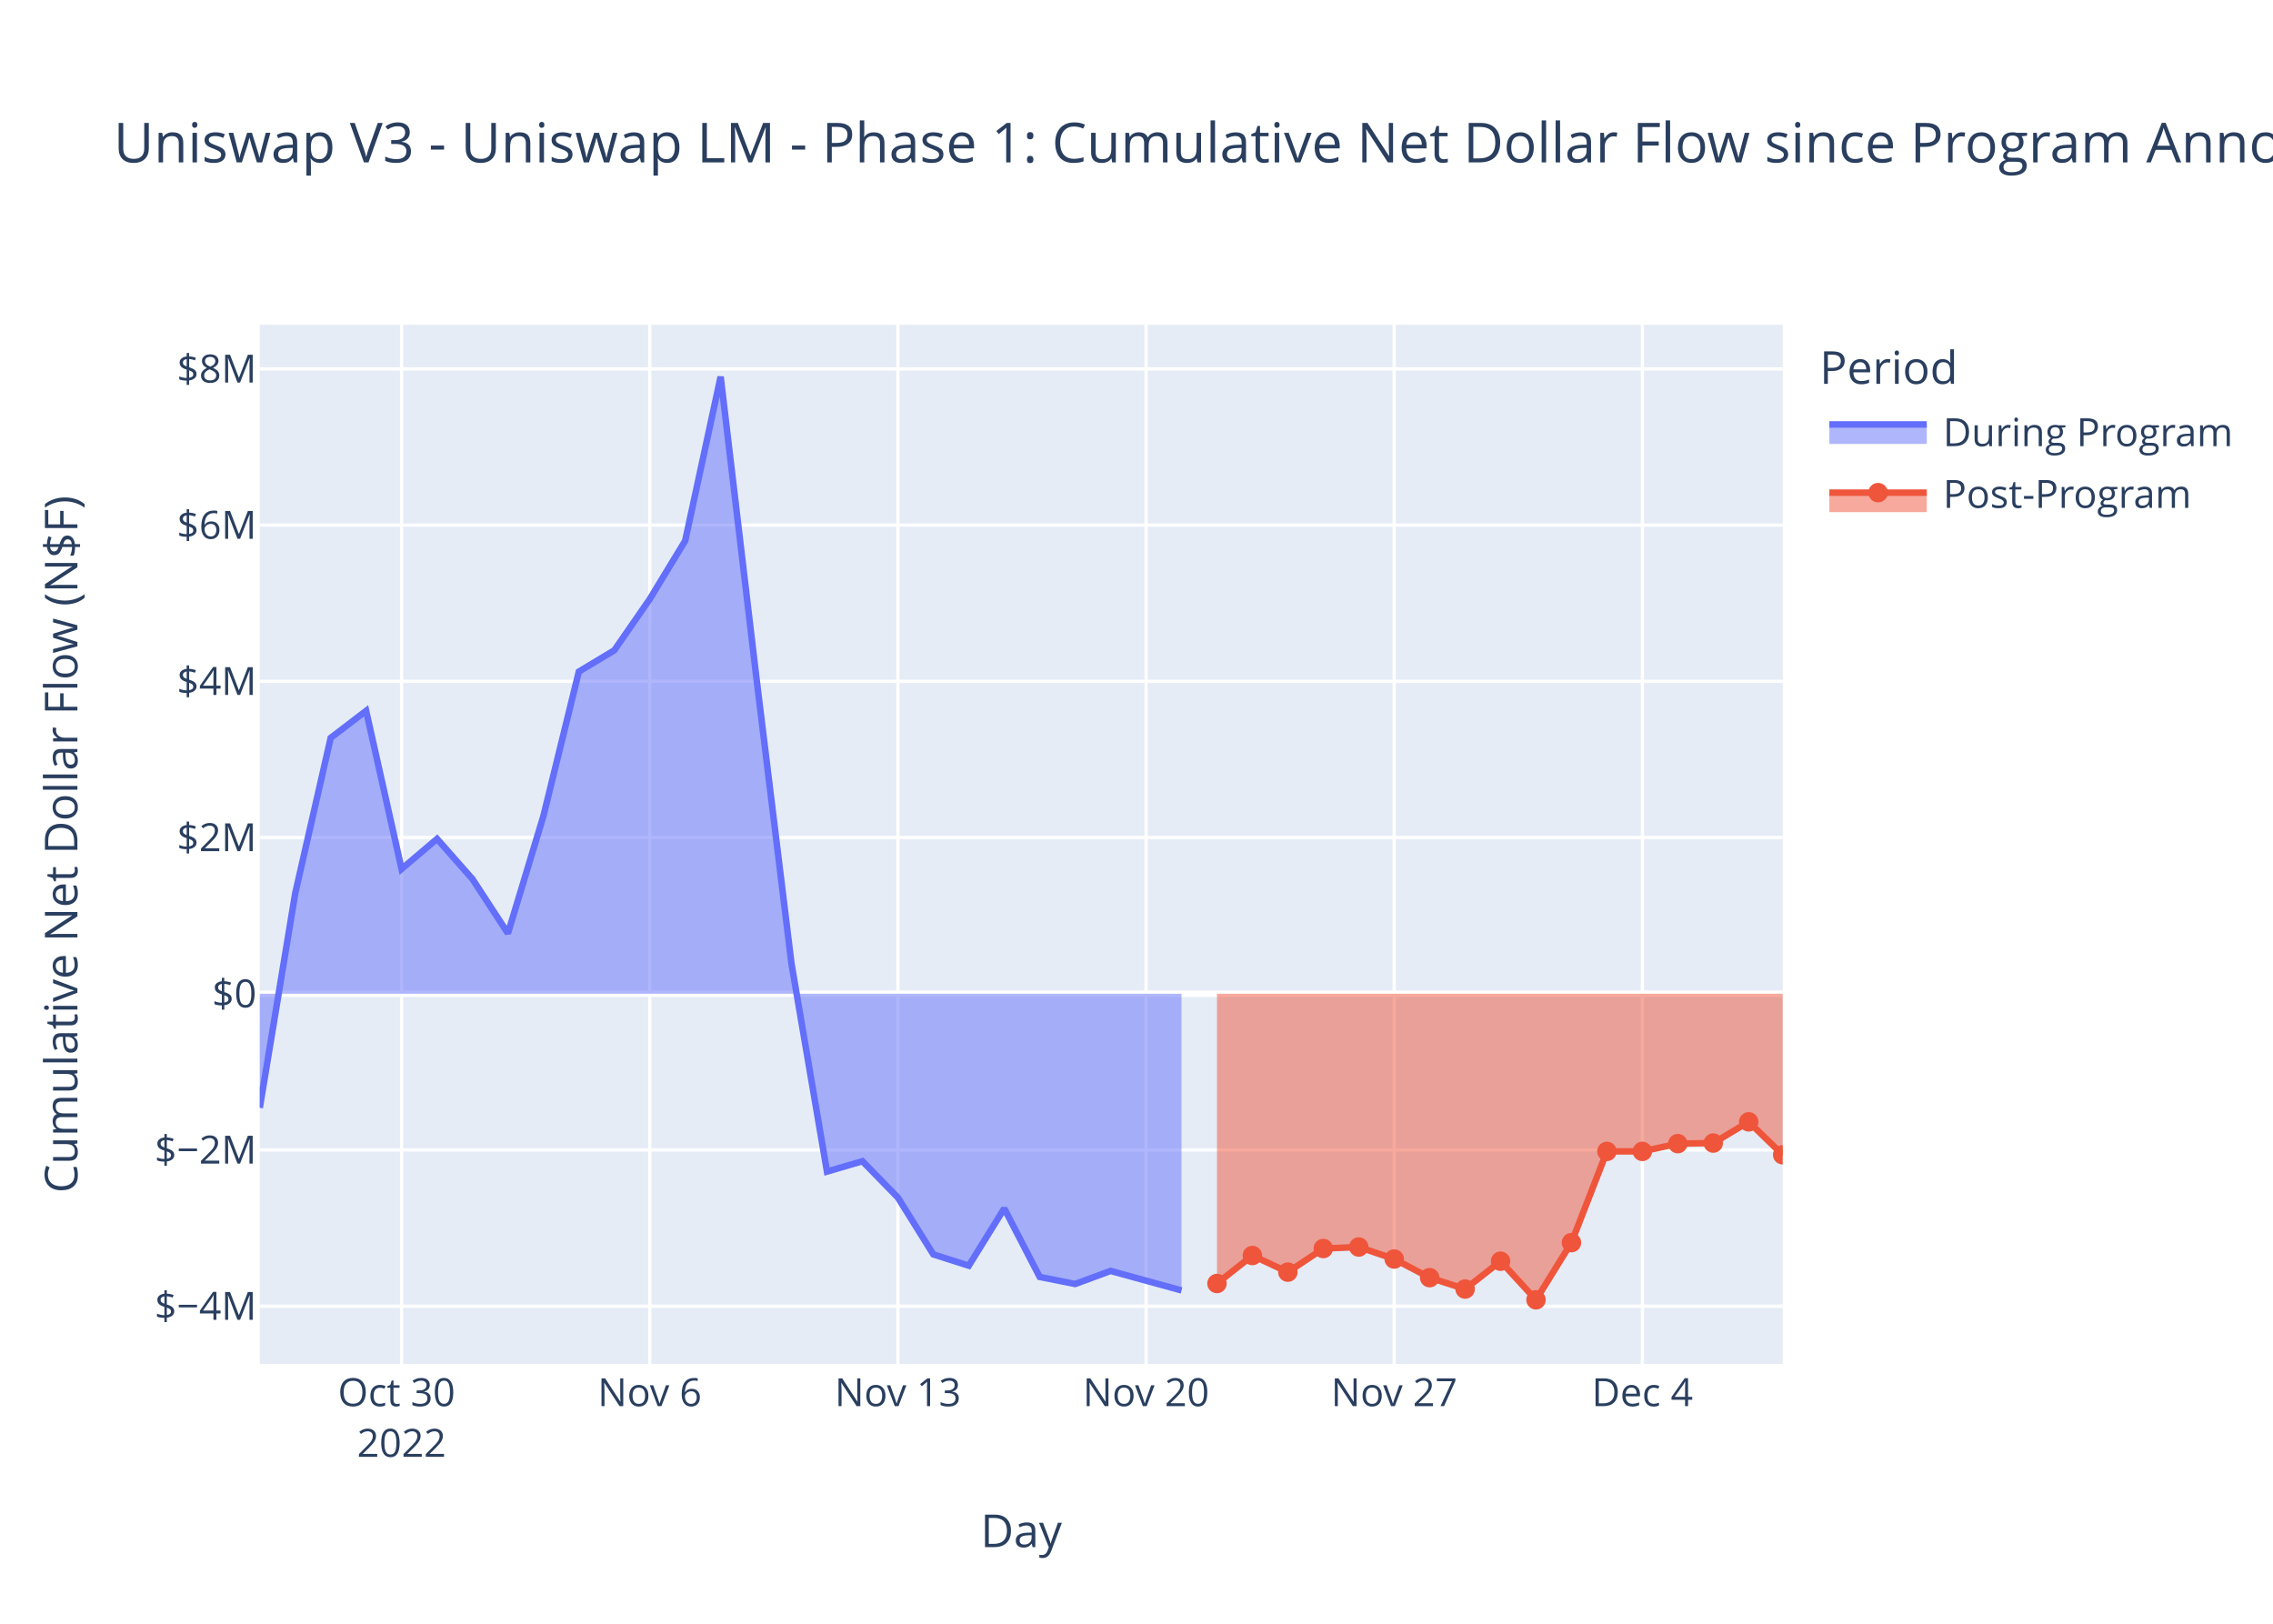
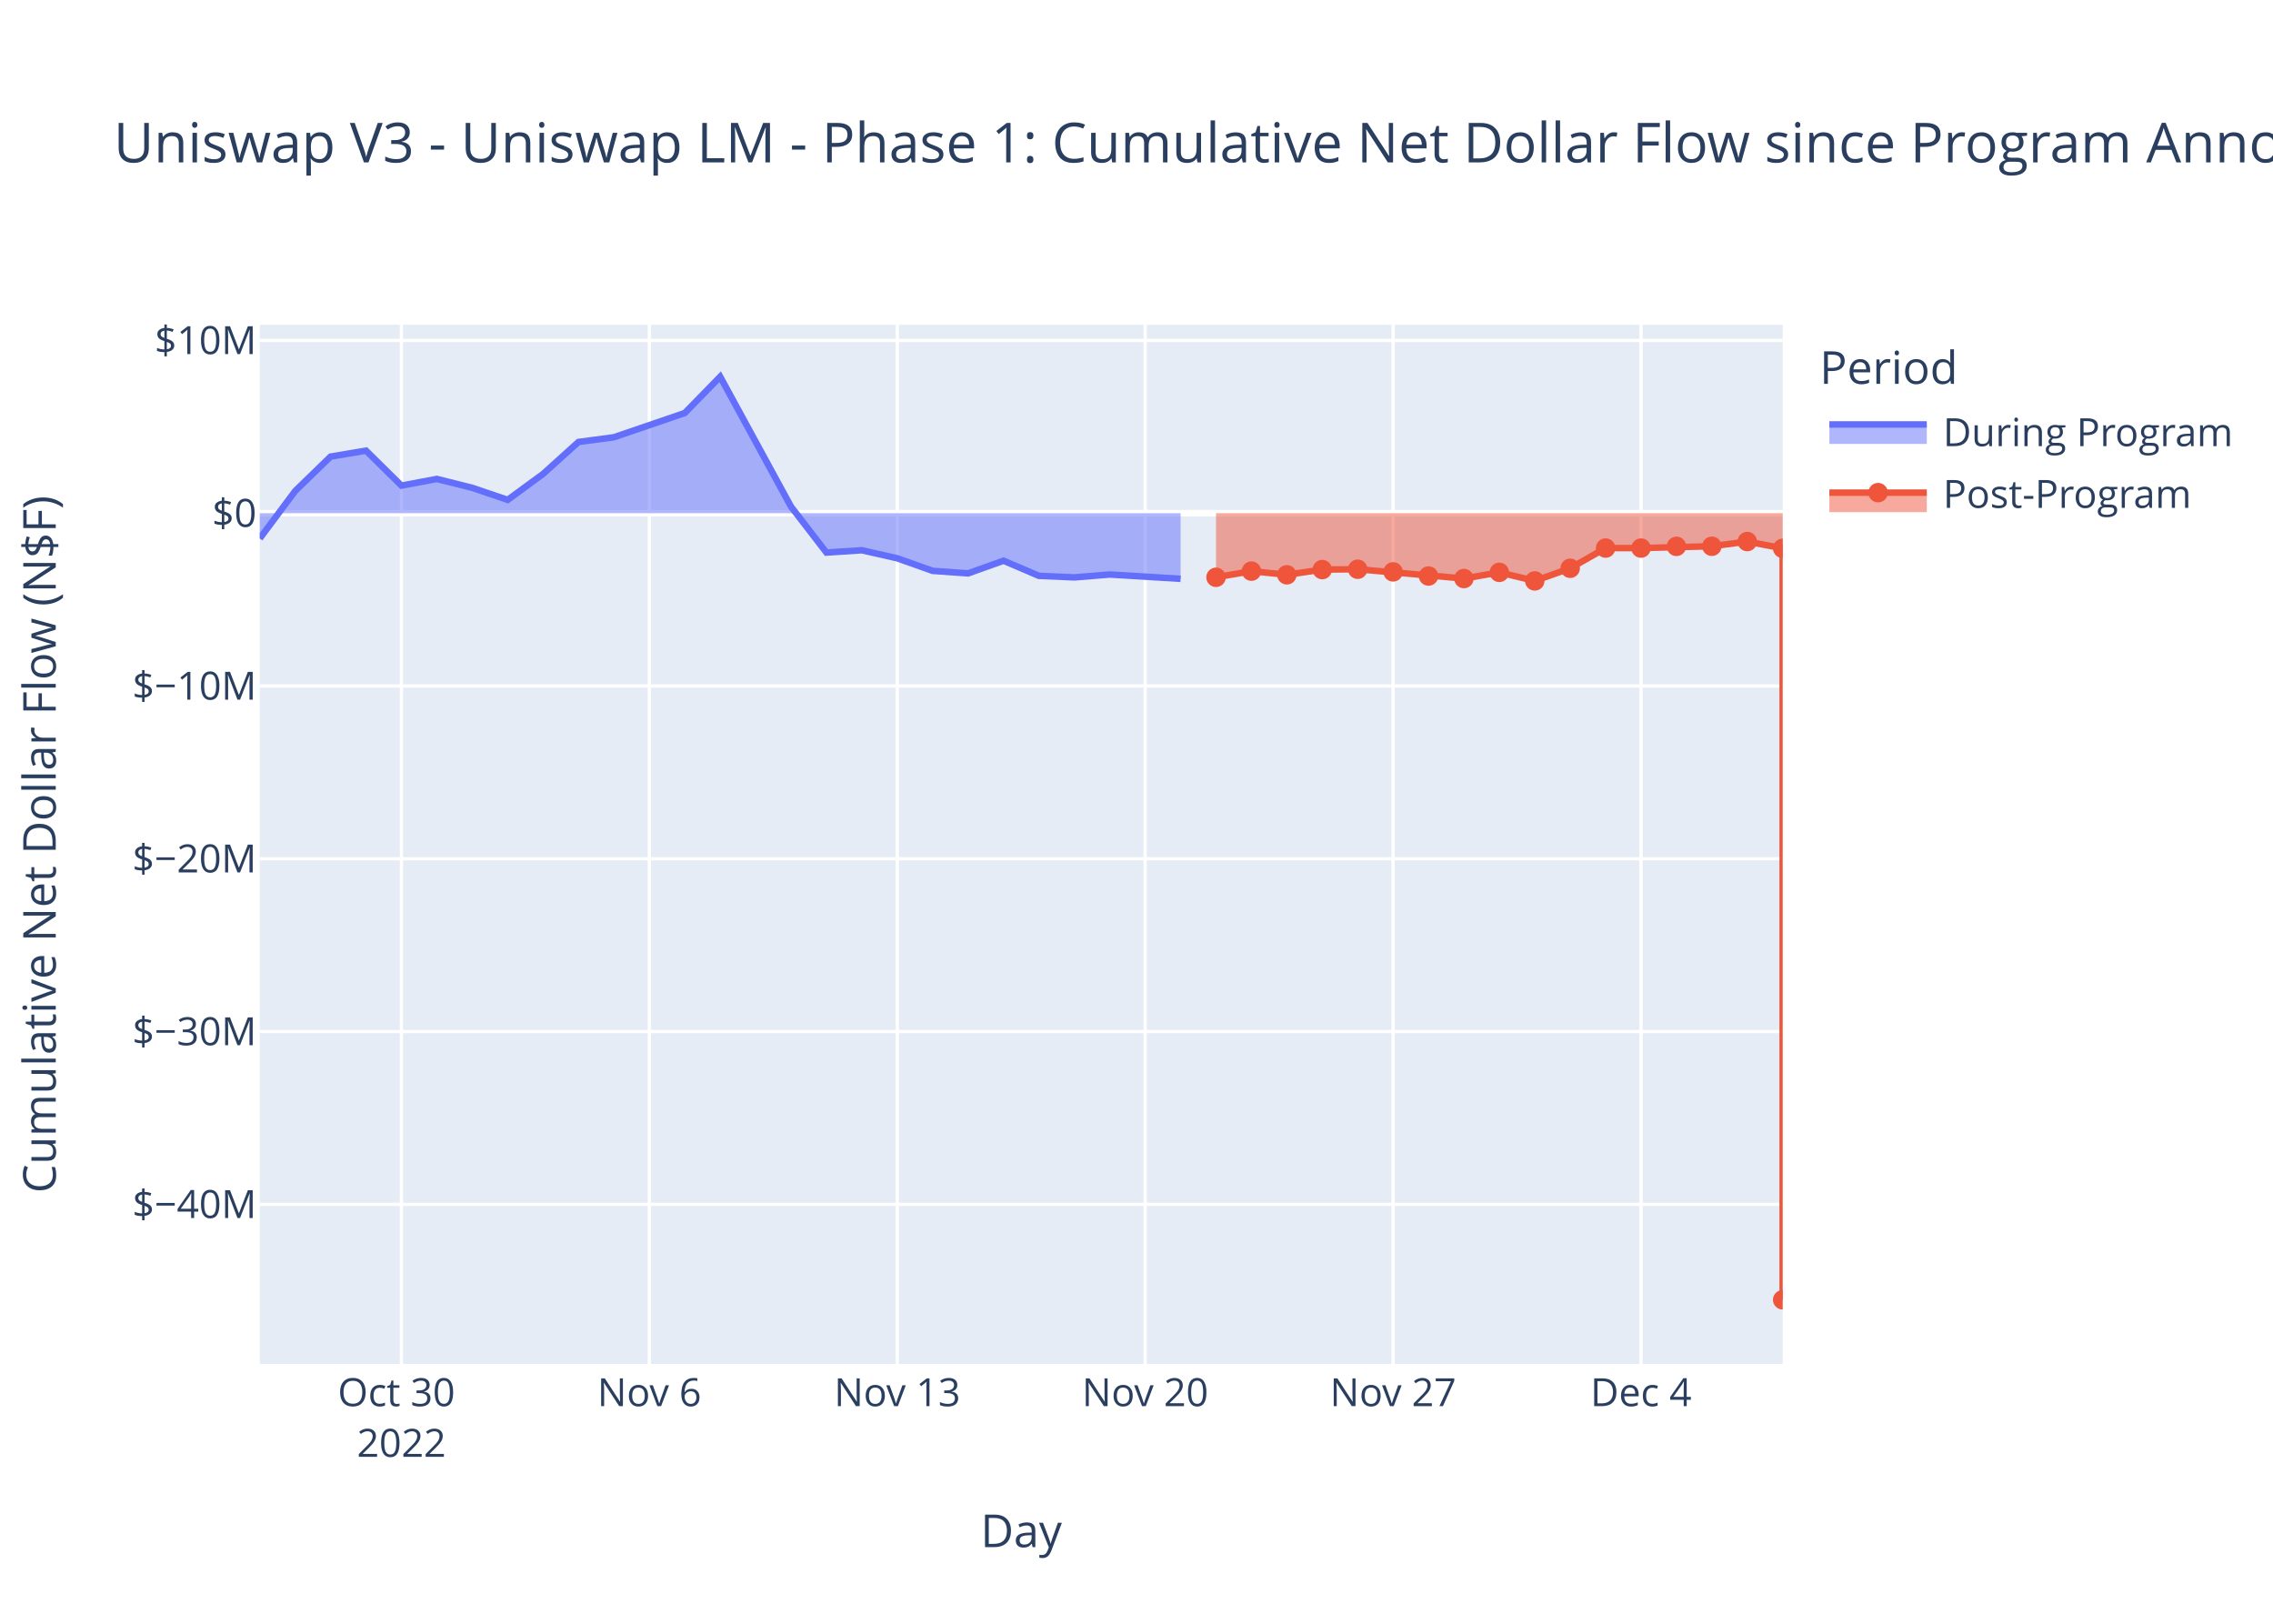
<svg xmlns="http://www.w3.org/2000/svg" class="main-svg" width="700" height="500" style="" viewBox="0 0 700 500">
  <rect x="0" y="0" width="700" height="500" style="fill: rgb(255, 255, 255); fill-opacity: 1;" />
-   <defs id="defs-e3f96f">
+   <defs id="defs-672816">
    <g class="clips">
-       <clipPath id="clipe3f96fxyplot" class="plotclip">
+       <clipPath id="clip672816xyplot" class="plotclip">
        <rect width="469" height="320" />
      </clipPath>
-       <clipPath class="axesclip" id="clipe3f96fx">
+       <clipPath class="axesclip" id="clip672816x">
        <rect x="80" y="0" width="469" height="500" />
      </clipPath>
-       <clipPath class="axesclip" id="clipe3f96fy">
+       <clipPath class="axesclip" id="clip672816y">
        <rect x="0" y="100" width="700" height="320" />
      </clipPath>
-       <clipPath class="axesclip" id="clipe3f96fxy">
+       <clipPath class="axesclip" id="clip672816xy">
        <rect x="80" y="100" width="469" height="320" />
      </clipPath>
    </g>
    <g class="gradients" />
    <g class="patterns" />
  </defs>
  <g class="bglayer">
    <rect class="bg" x="80" y="100" width="469" height="320" style="fill: rgb(229, 236, 246); fill-opacity: 1; stroke-width: 0;" />
  </g>
  <g class="layer-below">
    <g class="imagelayer" />
    <g class="shapelayer" />
  </g>
  <g class="cartesianlayer">
    <g class="subplot xy">
      <g class="layer-subplot">
        <g class="shapelayer" />
        <g class="imagelayer" />
      </g>
      <g class="minor-gridlayer">
        <g class="x" />
        <g class="y" />
      </g>
      <g class="gridlayer">
        <g class="x">
-           <path class="xgrid crisp" transform="translate(123.67,0)" d="M0,100v320" style="stroke: rgb(255, 255, 255); stroke-opacity: 1; stroke-width: 1px;" />
-           <path class="xgrid crisp" transform="translate(200.09,0)" d="M0,100v320" style="stroke: rgb(255, 255, 255); stroke-opacity: 1; stroke-width: 1px;" />
-           <path class="xgrid crisp" transform="translate(276.52,0)" d="M0,100v320" style="stroke: rgb(255, 255, 255); stroke-opacity: 1; stroke-width: 1px;" />
-           <path class="xgrid crisp" transform="translate(352.94,0)" d="M0,100v320" style="stroke: rgb(255, 255, 255); stroke-opacity: 1; stroke-width: 1px;" />
-           <path class="xgrid crisp" transform="translate(429.36,0)" d="M0,100v320" style="stroke: rgb(255, 255, 255); stroke-opacity: 1; stroke-width: 1px;" />
-           <path class="xgrid crisp" transform="translate(505.79,0)" d="M0,100v320" style="stroke: rgb(255, 255, 255); stroke-opacity: 1; stroke-width: 1px;" />
+           <path class="xgrid crisp" transform="translate(123.63,0)" d="M0,100v320" style="stroke: rgb(255, 255, 255); stroke-opacity: 1; stroke-width: 1px;" />
+           <path class="xgrid crisp" transform="translate(199.98,0)" d="M0,100v320" style="stroke: rgb(255, 255, 255); stroke-opacity: 1; stroke-width: 1px;" />
+           <path class="xgrid crisp" transform="translate(276.33,0)" d="M0,100v320" style="stroke: rgb(255, 255, 255); stroke-opacity: 1; stroke-width: 1px;" />
+           <path class="xgrid crisp" transform="translate(352.67,0)" d="M0,100v320" style="stroke: rgb(255, 255, 255); stroke-opacity: 1; stroke-width: 1px;" />
+           <path class="xgrid crisp" transform="translate(429.02,0)" d="M0,100v320" style="stroke: rgb(255, 255, 255); stroke-opacity: 1; stroke-width: 1px;" />
+           <path class="xgrid crisp" transform="translate(505.37,0)" d="M0,100v320" style="stroke: rgb(255, 255, 255); stroke-opacity: 1; stroke-width: 1px;" />
        </g>
        <g class="y">
-           <path class="ygrid crisp" transform="translate(0,402.21)" d="M80,0h469" style="stroke: rgb(255, 255, 255); stroke-opacity: 1; stroke-width: 1px;" />
-           <path class="ygrid crisp" transform="translate(0,354.1)" d="M80,0h469" style="stroke: rgb(255, 255, 255); stroke-opacity: 1; stroke-width: 1px;" />
-           <path class="ygrid crisp" transform="translate(0,257.9)" d="M80,0h469" style="stroke: rgb(255, 255, 255); stroke-opacity: 1; stroke-width: 1px;" />
-           <path class="ygrid crisp" transform="translate(0,209.8)" d="M80,0h469" style="stroke: rgb(255, 255, 255); stroke-opacity: 1; stroke-width: 1px;" />
-           <path class="ygrid crisp" transform="translate(0,161.7)" d="M80,0h469" style="stroke: rgb(255, 255, 255); stroke-opacity: 1; stroke-width: 1px;" />
-           <path class="ygrid crisp" transform="translate(0,113.6)" d="M80,0h469" style="stroke: rgb(255, 255, 255); stroke-opacity: 1; stroke-width: 1px;" />
+           <path class="ygrid crisp" transform="translate(0,370.86)" d="M80,0h469" style="stroke: rgb(255, 255, 255); stroke-opacity: 1; stroke-width: 1px;" />
+           <path class="ygrid crisp" transform="translate(0,317.65)" d="M80,0h469" style="stroke: rgb(255, 255, 255); stroke-opacity: 1; stroke-width: 1px;" />
+           <path class="ygrid crisp" transform="translate(0,264.44)" d="M80,0h469" style="stroke: rgb(255, 255, 255); stroke-opacity: 1; stroke-width: 1px;" />
+           <path class="ygrid crisp" transform="translate(0,211.24)" d="M80,0h469" style="stroke: rgb(255, 255, 255); stroke-opacity: 1; stroke-width: 1px;" />
+           <path class="ygrid crisp" transform="translate(0,104.83)" d="M80,0h469" style="stroke: rgb(255, 255, 255); stroke-opacity: 1; stroke-width: 1px;" />
        </g>
      </g>
      <g class="zerolinelayer">
-         <path class="yzl zl crisp" transform="translate(0,306)" d="M80,0h469" style="stroke: rgb(255, 255, 255); stroke-opacity: 1; stroke-width: 2px;" />
+         <path class="yzl zl crisp" transform="translate(0,158.03)" d="M80,0h469" style="stroke: rgb(255, 255, 255); stroke-opacity: 1; stroke-width: 2px;" />
      </g>
      <path class="xlines-below" />
      <path class="ylines-below" />
      <g class="overlines-below" />
      <g class="xaxislayer-below" />
      <g class="yaxislayer-below" />
      <g class="overaxes-below" />
-       <g class="plot" transform="translate(80,100)" clip-path="url(#clipe3f96fxyplot)">
+       <g class="plot" transform="translate(80,100)" clip-path="url(#clip672816xyplot)">
        <g class="scatterlayer mlayer">
-           <g class="trace scatter trace24d2ab" style="stroke-miterlimit: 2;">
+           <g class="trace scatter traceb7a4fc" style="stroke-miterlimit: 2;">
            <g class="fills">
              <g>
-                 <path class="js-fill" d="M283.86,206L0,206L0,241.14L10.92,175.06L21.84,127.22L32.75,118.88L43.67,167.58L54.59,158.31L65.51,170.69L76.42,187.41L87.34,151.31L98.26,106.81L109.18,100.25L120.09,84.49L131.01,66.52L141.93,16L152.85,107.94L163.76,196.82L174.68,260.77L185.6,257.58L196.52,268.77L207.43,286.27L218.35,289.75L229.27,272.13L240.19,293.21L251.1,295.38L262.02,291.36L283.86,297.36" style="fill: rgb(99, 110, 250); fill-opacity: 0.5; stroke-width: 0;" />
+                 <path class="js-fill" d="M283.58,58.03L0,58.03L0,65.81L10.91,51.19L21.81,40.6L32.72,38.76L43.63,49.53L54.53,47.48L65.44,50.22L76.35,53.92L87.26,45.93L98.16,36.09L109.07,34.64L130.88,27.18L141.79,16L163.6,56L174.51,70.15L185.42,69.44L196.33,71.92L207.23,75.79L218.14,76.56L229.05,72.66L239.95,77.32L250.86,77.8L261.77,76.91L283.58,78.24" style="fill: rgb(99, 110, 250); fill-opacity: 0.5; stroke-width: 0;" />
              </g>
            </g>
            <g class="errorbars" />
            <g class="lines">
-               <path class="js-line" d="M0,241.14L10.92,175.06L21.84,127.22L32.75,118.88L43.67,167.58L54.59,158.31L65.51,170.69L76.42,187.41L87.34,151.31L98.26,106.81L109.18,100.25L120.09,84.49L131.01,66.52L141.93,16L152.85,107.94L163.76,196.82L174.68,260.77L185.6,257.58L196.52,268.77L207.43,286.27L218.35,289.75L229.27,272.13L240.19,293.21L251.1,295.38L262.02,291.36L283.86,297.36" style="vector-effect: non-scaling-stroke; fill: none; stroke: rgb(99, 110, 250); stroke-opacity: 1; stroke-width: 2px; opacity: 1;" />
+               <path class="js-line" d="M0,65.81L10.91,51.19L21.81,40.6L32.72,38.76L43.63,49.53L54.53,47.48L65.44,50.22L76.35,53.92L87.26,45.93L98.16,36.09L109.07,34.64L130.88,27.18L141.79,16L163.6,56L174.51,70.15L185.42,69.44L196.33,71.92L207.23,75.79L218.14,76.56L229.05,72.66L239.95,77.32L250.86,77.8L261.77,76.91L283.58,78.24" style="vector-effect: non-scaling-stroke; fill: none; stroke: rgb(99, 110, 250); stroke-opacity: 1; stroke-width: 2px; opacity: 1;" />
            </g>
            <g class="points" />
            <g class="text" />
          </g>
-           <g class="trace scatter traceaede28" style="stroke-miterlimit: 2;">
+           <g class="trace scatter trace45b4a0" style="stroke-miterlimit: 2;">
            <g class="fills">
              <g>
-                 <path class="js-fill" d="M469,206L294.78,206L294.78,295.23L305.69,286.61L316.61,291.73L327.53,284.46L338.45,284L349.36,287.69L360.28,293.43L371.2,296.94L382.12,288.37L393.03,300.25L403.95,282.64L414.87,254.55L425.79,254.55L436.7,252.16L447.62,251.99L458.54,245.45L469,255.59" style="fill: rgb(239, 85, 59); fill-opacity: 0.5; stroke-width: 0;" />
+                 <path class="js-fill" d="M469,58.03L294.49,58.03L294.49,77.77L305.4,75.87L316.3,77L327.21,75.39L338.12,75.29L370.84,78.15L381.74,76.25L392.65,78.88L403.56,74.99L414.47,68.77L425.37,68.77L447.19,68.21L458.09,66.76L469,68.85L469,300.25" style="fill: rgb(239, 85, 59); fill-opacity: 0.5; stroke-width: 0;" />
              </g>
            </g>
            <g class="errorbars" />
            <g class="lines">
-               <path class="js-line" d="M294.78,295.23L305.69,286.61L316.61,291.73L327.53,284.46L338.45,284L349.36,287.69L360.28,293.43L371.2,296.94L382.12,288.37L393.03,300.25L403.95,282.64L414.87,254.55L425.79,254.55L436.7,252.16L447.62,251.99L458.54,245.45L469,255.59" style="vector-effect: non-scaling-stroke; fill: none; stroke: rgb(239, 85, 59); stroke-opacity: 1; stroke-width: 2px; opacity: 1;" />
+               <path class="js-line" d="M294.49,77.77L305.4,75.87L316.3,77L327.21,75.39L338.12,75.29L370.84,78.15L381.74,76.25L392.65,78.88L403.56,74.99L414.47,68.77L425.37,68.77L447.19,68.21L458.09,66.76L469,68.85L469,300.25" style="vector-effect: non-scaling-stroke; fill: none; stroke: rgb(239, 85, 59); stroke-opacity: 1; stroke-width: 2px; opacity: 1;" />
            </g>
            <g class="points">
-               <path class="point" transform="translate(294.78,295.23)" d="M3,0A3,3 0 1,1 0,-3A3,3 0 0,1 3,0Z" style="opacity: 1; stroke-width: 0px; fill: rgb(239, 85, 59); fill-opacity: 1;" />
-               <path class="point" transform="translate(305.69,286.61)" d="M3,0A3,3 0 1,1 0,-3A3,3 0 0,1 3,0Z" style="opacity: 1; stroke-width: 0px; fill: rgb(239, 85, 59); fill-opacity: 1;" />
-               <path class="point" transform="translate(316.61,291.73)" d="M3,0A3,3 0 1,1 0,-3A3,3 0 0,1 3,0Z" style="opacity: 1; stroke-width: 0px; fill: rgb(239, 85, 59); fill-opacity: 1;" />
-               <path class="point" transform="translate(327.53,284.46)" d="M3,0A3,3 0 1,1 0,-3A3,3 0 0,1 3,0Z" style="opacity: 1; stroke-width: 0px; fill: rgb(239, 85, 59); fill-opacity: 1;" />
-               <path class="point" transform="translate(338.45,284)" d="M3,0A3,3 0 1,1 0,-3A3,3 0 0,1 3,0Z" style="opacity: 1; stroke-width: 0px; fill: rgb(239, 85, 59); fill-opacity: 1;" />
-               <path class="point" transform="translate(349.36,287.69)" d="M3,0A3,3 0 1,1 0,-3A3,3 0 0,1 3,0Z" style="opacity: 1; stroke-width: 0px; fill: rgb(239, 85, 59); fill-opacity: 1;" />
-               <path class="point" transform="translate(360.28,293.43)" d="M3,0A3,3 0 1,1 0,-3A3,3 0 0,1 3,0Z" style="opacity: 1; stroke-width: 0px; fill: rgb(239, 85, 59); fill-opacity: 1;" />
-               <path class="point" transform="translate(371.2,296.94)" d="M3,0A3,3 0 1,1 0,-3A3,3 0 0,1 3,0Z" style="opacity: 1; stroke-width: 0px; fill: rgb(239, 85, 59); fill-opacity: 1;" />
-               <path class="point" transform="translate(382.12,288.37)" d="M3,0A3,3 0 1,1 0,-3A3,3 0 0,1 3,0Z" style="opacity: 1; stroke-width: 0px; fill: rgb(239, 85, 59); fill-opacity: 1;" />
-               <path class="point" transform="translate(393.03,300.25)" d="M3,0A3,3 0 1,1 0,-3A3,3 0 0,1 3,0Z" style="opacity: 1; stroke-width: 0px; fill: rgb(239, 85, 59); fill-opacity: 1;" />
-               <path class="point" transform="translate(403.95,282.64)" d="M3,0A3,3 0 1,1 0,-3A3,3 0 0,1 3,0Z" style="opacity: 1; stroke-width: 0px; fill: rgb(239, 85, 59); fill-opacity: 1;" />
-               <path class="point" transform="translate(414.87,254.55)" d="M3,0A3,3 0 1,1 0,-3A3,3 0 0,1 3,0Z" style="opacity: 1; stroke-width: 0px; fill: rgb(239, 85, 59); fill-opacity: 1;" />
-               <path class="point" transform="translate(425.79,254.55)" d="M3,0A3,3 0 1,1 0,-3A3,3 0 0,1 3,0Z" style="opacity: 1; stroke-width: 0px; fill: rgb(239, 85, 59); fill-opacity: 1;" />
-               <path class="point" transform="translate(436.7,252.16)" d="M3,0A3,3 0 1,1 0,-3A3,3 0 0,1 3,0Z" style="opacity: 1; stroke-width: 0px; fill: rgb(239, 85, 59); fill-opacity: 1;" />
-               <path class="point" transform="translate(447.62,251.99)" d="M3,0A3,3 0 1,1 0,-3A3,3 0 0,1 3,0Z" style="opacity: 1; stroke-width: 0px; fill: rgb(239, 85, 59); fill-opacity: 1;" />
-               <path class="point" transform="translate(458.54,245.45)" d="M3,0A3,3 0 1,1 0,-3A3,3 0 0,1 3,0Z" style="opacity: 1; stroke-width: 0px; fill: rgb(239, 85, 59); fill-opacity: 1;" />
-               <path class="point" transform="translate(469,255.59)" d="M3,0A3,3 0 1,1 0,-3A3,3 0 0,1 3,0Z" style="opacity: 1; stroke-width: 0px; fill: rgb(239, 85, 59); fill-opacity: 1;" />
+               <path class="point" transform="translate(294.49,77.77)" d="M3,0A3,3 0 1,1 0,-3A3,3 0 0,1 3,0Z" style="opacity: 1; stroke-width: 0px; fill: rgb(239, 85, 59); fill-opacity: 1;" />
+               <path class="point" transform="translate(305.4,75.87)" d="M3,0A3,3 0 1,1 0,-3A3,3 0 0,1 3,0Z" style="opacity: 1; stroke-width: 0px; fill: rgb(239, 85, 59); fill-opacity: 1;" />
+               <path class="point" transform="translate(316.3,77)" d="M3,0A3,3 0 1,1 0,-3A3,3 0 0,1 3,0Z" style="opacity: 1; stroke-width: 0px; fill: rgb(239, 85, 59); fill-opacity: 1;" />
+               <path class="point" transform="translate(327.21,75.39)" d="M3,0A3,3 0 1,1 0,-3A3,3 0 0,1 3,0Z" style="opacity: 1; stroke-width: 0px; fill: rgb(239, 85, 59); fill-opacity: 1;" />
+               <path class="point" transform="translate(338.12,75.29)" d="M3,0A3,3 0 1,1 0,-3A3,3 0 0,1 3,0Z" style="opacity: 1; stroke-width: 0px; fill: rgb(239, 85, 59); fill-opacity: 1;" />
+               <path class="point" transform="translate(349.02,76.1)" d="M3,0A3,3 0 1,1 0,-3A3,3 0 0,1 3,0Z" style="opacity: 1; stroke-width: 0px; fill: rgb(239, 85, 59); fill-opacity: 1;" />
+               <path class="point" transform="translate(359.93,77.37)" d="M3,0A3,3 0 1,1 0,-3A3,3 0 0,1 3,0Z" style="opacity: 1; stroke-width: 0px; fill: rgb(239, 85, 59); fill-opacity: 1;" />
+               <path class="point" transform="translate(370.84,78.15)" d="M3,0A3,3 0 1,1 0,-3A3,3 0 0,1 3,0Z" style="opacity: 1; stroke-width: 0px; fill: rgb(239, 85, 59); fill-opacity: 1;" />
+               <path class="point" transform="translate(381.74,76.25)" d="M3,0A3,3 0 1,1 0,-3A3,3 0 0,1 3,0Z" style="opacity: 1; stroke-width: 0px; fill: rgb(239, 85, 59); fill-opacity: 1;" />
+               <path class="point" transform="translate(392.65,78.88)" d="M3,0A3,3 0 1,1 0,-3A3,3 0 0,1 3,0Z" style="opacity: 1; stroke-width: 0px; fill: rgb(239, 85, 59); fill-opacity: 1;" />
+               <path class="point" transform="translate(403.56,74.99)" d="M3,0A3,3 0 1,1 0,-3A3,3 0 0,1 3,0Z" style="opacity: 1; stroke-width: 0px; fill: rgb(239, 85, 59); fill-opacity: 1;" />
+               <path class="point" transform="translate(414.47,68.77)" d="M3,0A3,3 0 1,1 0,-3A3,3 0 0,1 3,0Z" style="opacity: 1; stroke-width: 0px; fill: rgb(239, 85, 59); fill-opacity: 1;" />
+               <path class="point" transform="translate(425.37,68.77)" d="M3,0A3,3 0 1,1 0,-3A3,3 0 0,1 3,0Z" style="opacity: 1; stroke-width: 0px; fill: rgb(239, 85, 59); fill-opacity: 1;" />
+               <path class="point" transform="translate(436.28,68.24)" d="M3,0A3,3 0 1,1 0,-3A3,3 0 0,1 3,0Z" style="opacity: 1; stroke-width: 0px; fill: rgb(239, 85, 59); fill-opacity: 1;" />
+               <path class="point" transform="translate(447.19,68.21)" d="M3,0A3,3 0 1,1 0,-3A3,3 0 0,1 3,0Z" style="opacity: 1; stroke-width: 0px; fill: rgb(239, 85, 59); fill-opacity: 1;" />
+               <path class="point" transform="translate(458.09,66.76)" d="M3,0A3,3 0 1,1 0,-3A3,3 0 0,1 3,0Z" style="opacity: 1; stroke-width: 0px; fill: rgb(239, 85, 59); fill-opacity: 1;" />
+               <path class="point" transform="translate(469,68.85)" d="M3,0A3,3 0 1,1 0,-3A3,3 0 0,1 3,0Z" style="opacity: 1; stroke-width: 0px; fill: rgb(239, 85, 59); fill-opacity: 1;" />
+               <path class="point" transform="translate(469,300.25)" d="M3,0A3,3 0 1,1 0,-3A3,3 0 0,1 3,0Z" style="opacity: 1; stroke-width: 0px; fill: rgb(239, 85, 59); fill-opacity: 1;" />
            </g>
            <g class="text" />
          </g>
        </g>
      </g>
      <g class="overplot" />
      <path class="xlines-above crisp" d="M0,0" style="fill: none;" />
      <path class="ylines-above crisp" d="M0,0" style="fill: none;" />
      <g class="overlines-above" />
      <g class="xaxislayer-above">
        <g class="xtick">
-           <text text-anchor="middle" x="0" y="433" transform="translate(123.67,0)" style="font-family: 'Open Sans', verdana, arial, sans-serif; font-size: 12px; fill: rgb(42, 63, 95); fill-opacity: 1; white-space: pre; opacity: 1;">
+           <text text-anchor="middle" x="0" y="433" transform="translate(123.63,0)" style="font-family: 'Open Sans', verdana, arial, sans-serif; font-size: 12px; fill: rgb(42, 63, 95); fill-opacity: 1; white-space: pre; opacity: 1;">
            <tspan class="line" dy="0em" x="0" y="433">Oct 30</tspan>
            <tspan class="line" dy="1.3em" x="0" y="433">2022</tspan>
          </text>
        </g>
        <g class="xtick">
-           <text text-anchor="middle" x="0" y="433" style="font-family: 'Open Sans', verdana, arial, sans-serif; font-size: 12px; fill: rgb(42, 63, 95); fill-opacity: 1; white-space: pre; opacity: 1;" transform="translate(200.09,0)">Nov 6</text>
-         </g>
-         <g class="xtick">
-           <text text-anchor="middle" x="0" y="433" style="font-family: 'Open Sans', verdana, arial, sans-serif; font-size: 12px; fill: rgb(42, 63, 95); fill-opacity: 1; white-space: pre; opacity: 1;" transform="translate(276.52,0)">Nov 13</text>
-         </g>
-         <g class="xtick">
-           <text text-anchor="middle" x="0" y="433" style="font-family: 'Open Sans', verdana, arial, sans-serif; font-size: 12px; fill: rgb(42, 63, 95); fill-opacity: 1; white-space: pre; opacity: 1;" transform="translate(352.94,0)">Nov 20</text>
-         </g>
-         <g class="xtick">
-           <text text-anchor="middle" x="0" y="433" style="font-family: 'Open Sans', verdana, arial, sans-serif; font-size: 12px; fill: rgb(42, 63, 95); fill-opacity: 1; white-space: pre; opacity: 1;" transform="translate(429.36,0)">Nov 27</text>
-         </g>
-         <g class="xtick">
-           <text text-anchor="middle" x="0" y="433" style="font-family: 'Open Sans', verdana, arial, sans-serif; font-size: 12px; fill: rgb(42, 63, 95); fill-opacity: 1; white-space: pre; opacity: 1;" transform="translate(505.79,0)">Dec 4</text>
+           <text text-anchor="middle" x="0" y="433" style="font-family: 'Open Sans', verdana, arial, sans-serif; font-size: 12px; fill: rgb(42, 63, 95); fill-opacity: 1; white-space: pre; opacity: 1;" transform="translate(199.98,0)">Nov 6</text>
+         </g>
+         <g class="xtick">
+           <text text-anchor="middle" x="0" y="433" style="font-family: 'Open Sans', verdana, arial, sans-serif; font-size: 12px; fill: rgb(42, 63, 95); fill-opacity: 1; white-space: pre; opacity: 1;" transform="translate(276.33,0)">Nov 13</text>
+         </g>
+         <g class="xtick">
+           <text text-anchor="middle" x="0" y="433" style="font-family: 'Open Sans', verdana, arial, sans-serif; font-size: 12px; fill: rgb(42, 63, 95); fill-opacity: 1; white-space: pre; opacity: 1;" transform="translate(352.67,0)">Nov 20</text>
+         </g>
+         <g class="xtick">
+           <text text-anchor="middle" x="0" y="433" style="font-family: 'Open Sans', verdana, arial, sans-serif; font-size: 12px; fill: rgb(42, 63, 95); fill-opacity: 1; white-space: pre; opacity: 1;" transform="translate(429.02,0)">Nov 27</text>
+         </g>
+         <g class="xtick">
+           <text text-anchor="middle" x="0" y="433" style="font-family: 'Open Sans', verdana, arial, sans-serif; font-size: 12px; fill: rgb(42, 63, 95); fill-opacity: 1; white-space: pre; opacity: 1;" transform="translate(505.37,0)">Dec 4</text>
        </g>
      </g>
      <g class="yaxislayer-above">
        <g class="ytick">
-           <text text-anchor="end" x="79" y="4.2" transform="translate(0,402.21)" style="font-family: 'Open Sans', verdana, arial, sans-serif; font-size: 12px; fill: rgb(42, 63, 95); fill-opacity: 1; white-space: pre; opacity: 1;">$−4M</text>
-         </g>
-         <g class="ytick">
-           <text text-anchor="end" x="79" y="4.2" style="font-family: 'Open Sans', verdana, arial, sans-serif; font-size: 12px; fill: rgb(42, 63, 95); fill-opacity: 1; white-space: pre; opacity: 1;" transform="translate(0,354.1)">$−2M</text>
-         </g>
-         <g class="ytick">
-           <text text-anchor="end" x="79" y="4.2" style="font-family: 'Open Sans', verdana, arial, sans-serif; font-size: 12px; fill: rgb(42, 63, 95); fill-opacity: 1; white-space: pre; opacity: 1;" transform="translate(0,306)">$0</text>
-         </g>
-         <g class="ytick">
-           <text text-anchor="end" x="79" y="4.2" style="font-family: 'Open Sans', verdana, arial, sans-serif; font-size: 12px; fill: rgb(42, 63, 95); fill-opacity: 1; white-space: pre; opacity: 1;" transform="translate(0,257.9)">$2M</text>
-         </g>
-         <g class="ytick">
-           <text text-anchor="end" x="79" y="4.2" style="font-family: 'Open Sans', verdana, arial, sans-serif; font-size: 12px; fill: rgb(42, 63, 95); fill-opacity: 1; white-space: pre; opacity: 1;" transform="translate(0,209.8)">$4M</text>
-         </g>
-         <g class="ytick">
-           <text text-anchor="end" x="79" y="4.2" style="font-family: 'Open Sans', verdana, arial, sans-serif; font-size: 12px; fill: rgb(42, 63, 95); fill-opacity: 1; white-space: pre; opacity: 1;" transform="translate(0,161.7)">$6M</text>
-         </g>
-         <g class="ytick">
-           <text text-anchor="end" x="79" y="4.2" style="font-family: 'Open Sans', verdana, arial, sans-serif; font-size: 12px; fill: rgb(42, 63, 95); fill-opacity: 1; white-space: pre; opacity: 1;" transform="translate(0,113.6)">$8M</text>
+           <text text-anchor="end" x="79" y="4.2" transform="translate(0,370.86)" style="font-family: 'Open Sans', verdana, arial, sans-serif; font-size: 12px; fill: rgb(42, 63, 95); fill-opacity: 1; white-space: pre; opacity: 1;">$−40M</text>
+         </g>
+         <g class="ytick">
+           <text text-anchor="end" x="79" y="4.2" style="font-family: 'Open Sans', verdana, arial, sans-serif; font-size: 12px; fill: rgb(42, 63, 95); fill-opacity: 1; white-space: pre; opacity: 1;" transform="translate(0,317.65)">$−30M</text>
+         </g>
+         <g class="ytick">
+           <text text-anchor="end" x="79" y="4.2" style="font-family: 'Open Sans', verdana, arial, sans-serif; font-size: 12px; fill: rgb(42, 63, 95); fill-opacity: 1; white-space: pre; opacity: 1;" transform="translate(0,264.44)">$−20M</text>
+         </g>
+         <g class="ytick">
+           <text text-anchor="end" x="79" y="4.2" style="font-family: 'Open Sans', verdana, arial, sans-serif; font-size: 12px; fill: rgb(42, 63, 95); fill-opacity: 1; white-space: pre; opacity: 1;" transform="translate(0,211.24)">$−10M</text>
+         </g>
+         <g class="ytick">
+           <text text-anchor="end" x="79" y="4.2" style="font-family: 'Open Sans', verdana, arial, sans-serif; font-size: 12px; fill: rgb(42, 63, 95); fill-opacity: 1; white-space: pre; opacity: 1;" transform="translate(0,158.03)">$0</text>
+         </g>
+         <g class="ytick">
+           <text text-anchor="end" x="79" y="4.2" style="font-family: 'Open Sans', verdana, arial, sans-serif; font-size: 12px; fill: rgb(42, 63, 95); fill-opacity: 1; white-space: pre; opacity: 1;" transform="translate(0,104.83)">$10M</text>
        </g>
      </g>
      <g class="overaxes-above" />
    </g>
  </g>
  <g class="polarlayer" />
  <g class="smithlayer" />
  <g class="ternarylayer" />
  <g class="geolayer" />
  <g class="funnelarealayer" />
  <g class="pielayer" />
  <g class="iciclelayer" />
  <g class="treemaplayer" />
  <g class="sunburstlayer" />
  <g class="glimages" />
-   <defs id="topdefs-e3f96f">
+   <defs id="topdefs-672816">
    <g class="clips" />
-     <clipPath id="legende3f96f">
+     <clipPath id="legend672816">
      <rect width="130" height="67" x="0" y="0" />
    </clipPath>
  </defs>
  <g class="layer-above">
    <g class="imagelayer" />
    <g class="shapelayer" />
  </g>
  <g class="infolayer">
    <g class="legend" pointer-events="all" transform="translate(558.38,100)">
      <rect class="bg" shape-rendering="crispEdges" width="130" height="67" x="0" y="0" style="stroke: rgb(68, 68, 68); stroke-opacity: 1; fill: rgb(255, 255, 255); fill-opacity: 1; stroke-width: 0px;" />
-       <g class="scrollbox" transform="" clip-path="url(#legende3f96f)">
+       <g class="scrollbox" transform="" clip-path="url(#legend672816)">
        <text class="legendtitletext" text-anchor="start" x="2" y="18.2" style="font-family: 'Open Sans', verdana, arial, sans-serif; font-size: 14px; fill: rgb(42, 63, 95); fill-opacity: 1; white-space: pre;">Period</text>
        <g class="groups">
          <g class="traces" transform="translate(0,32.7)" style="opacity: 1;">
            <text class="legendtext" text-anchor="start" x="40" y="4.68" style="font-family: 'Open Sans', verdana, arial, sans-serif; font-size: 12px; fill: rgb(42, 63, 95); fill-opacity: 1; white-space: pre;">During Program</text>
            <g class="layers">
              <g class="legendfill">
                <path class="js-fill" d="M5,-2h30v6h-30z" style="stroke-width: 0; fill: rgb(99, 110, 250); fill-opacity: 0.5;" />
              </g>
              <g class="legendlines">
                <path class="js-line" d="M5,-2h30" style="fill: none; stroke: rgb(99, 110, 250); stroke-opacity: 1; stroke-width: 2px;" />
              </g>
              <g class="legendsymbols">
                <g class="legendpoints" />
              </g>
            </g>
            <rect class="legendtoggle" x="0" y="-9.5" width="124.703" height="19" style="fill: rgb(0, 0, 0); fill-opacity: 0;" />
          </g>
          <g class="traces" transform="translate(0,51.7)" style="opacity: 1;">
            <text class="legendtext" text-anchor="start" x="40" y="4.68" style="font-family: 'Open Sans', verdana, arial, sans-serif; font-size: 12px; fill: rgb(42, 63, 95); fill-opacity: 1; white-space: pre;">Post-Program</text>
            <g class="layers">
              <g class="legendfill">
                <path class="js-fill" d="M5,0h30v6h-30z" style="stroke-width: 0; fill: rgb(239, 85, 59); fill-opacity: 0.5;" />
              </g>
              <g class="legendlines">
                <path class="js-line" d="M5,0h30" style="fill: none; stroke: rgb(239, 85, 59); stroke-opacity: 1; stroke-width: 2px;" />
              </g>
              <g class="legendsymbols">
                <g class="legendpoints">
                  <path class="scatterpts" transform="translate(20,0)" d="M3,0A3,3 0 1,1 0,-3A3,3 0 0,1 3,0Z" style="opacity: 1; stroke-width: 0px; fill: rgb(239, 85, 59); fill-opacity: 1;" />
                </g>
              </g>
            </g>
            <rect class="legendtoggle" x="0" y="-9.5" width="124.703" height="19" style="fill: rgb(0, 0, 0); fill-opacity: 0;" />
          </g>
        </g>
      </g>
      <rect class="scrollbar" rx="20" ry="3" width="0" height="0" x="0" y="0" style="fill: rgb(128, 139, 164); fill-opacity: 1;" />
    </g>
    <g class="g-gtitle">
      <text class="gtitle" x="35" y="50" text-anchor="start" dy="0em" style="font-family: 'Open Sans', verdana, arial, sans-serif; font-size: 17px; fill: rgb(42, 63, 95); opacity: 1; font-weight: normal; white-space: pre;">Uniswap V3 - Uniswap LM - Phase 1: Cumulative Net Dollar Flow since Program Announcement</text>
    </g>
    <g class="g-xtitle">
      <text class="xtitle" x="314.5" y="476.409" text-anchor="middle" style="font-family: 'Open Sans', verdana, arial, sans-serif; font-size: 14px; fill: rgb(42, 63, 95); opacity: 1; font-weight: normal; white-space: pre;">Day</text>
    </g>
    <g class="g-ytitle">
-       <text class="ytitle" transform="rotate(-90,23.84063,260)" x="23.841" y="260" text-anchor="middle" style="font-family: 'Open Sans', verdana, arial, sans-serif; font-size: 14px; fill: rgb(42, 63, 95); opacity: 1; font-weight: normal; white-space: pre;">Cumulative Net Dollar Flow (N$F)</text>
+       <text class="ytitle" transform="rotate(-90,17.16875,260)" x="17.169" y="260" text-anchor="middle" style="font-family: 'Open Sans', verdana, arial, sans-serif; font-size: 14px; fill: rgb(42, 63, 95); opacity: 1; font-weight: normal; white-space: pre;">Cumulative Net Dollar Flow (N$F)</text>
    </g>
  </g>
</svg>
